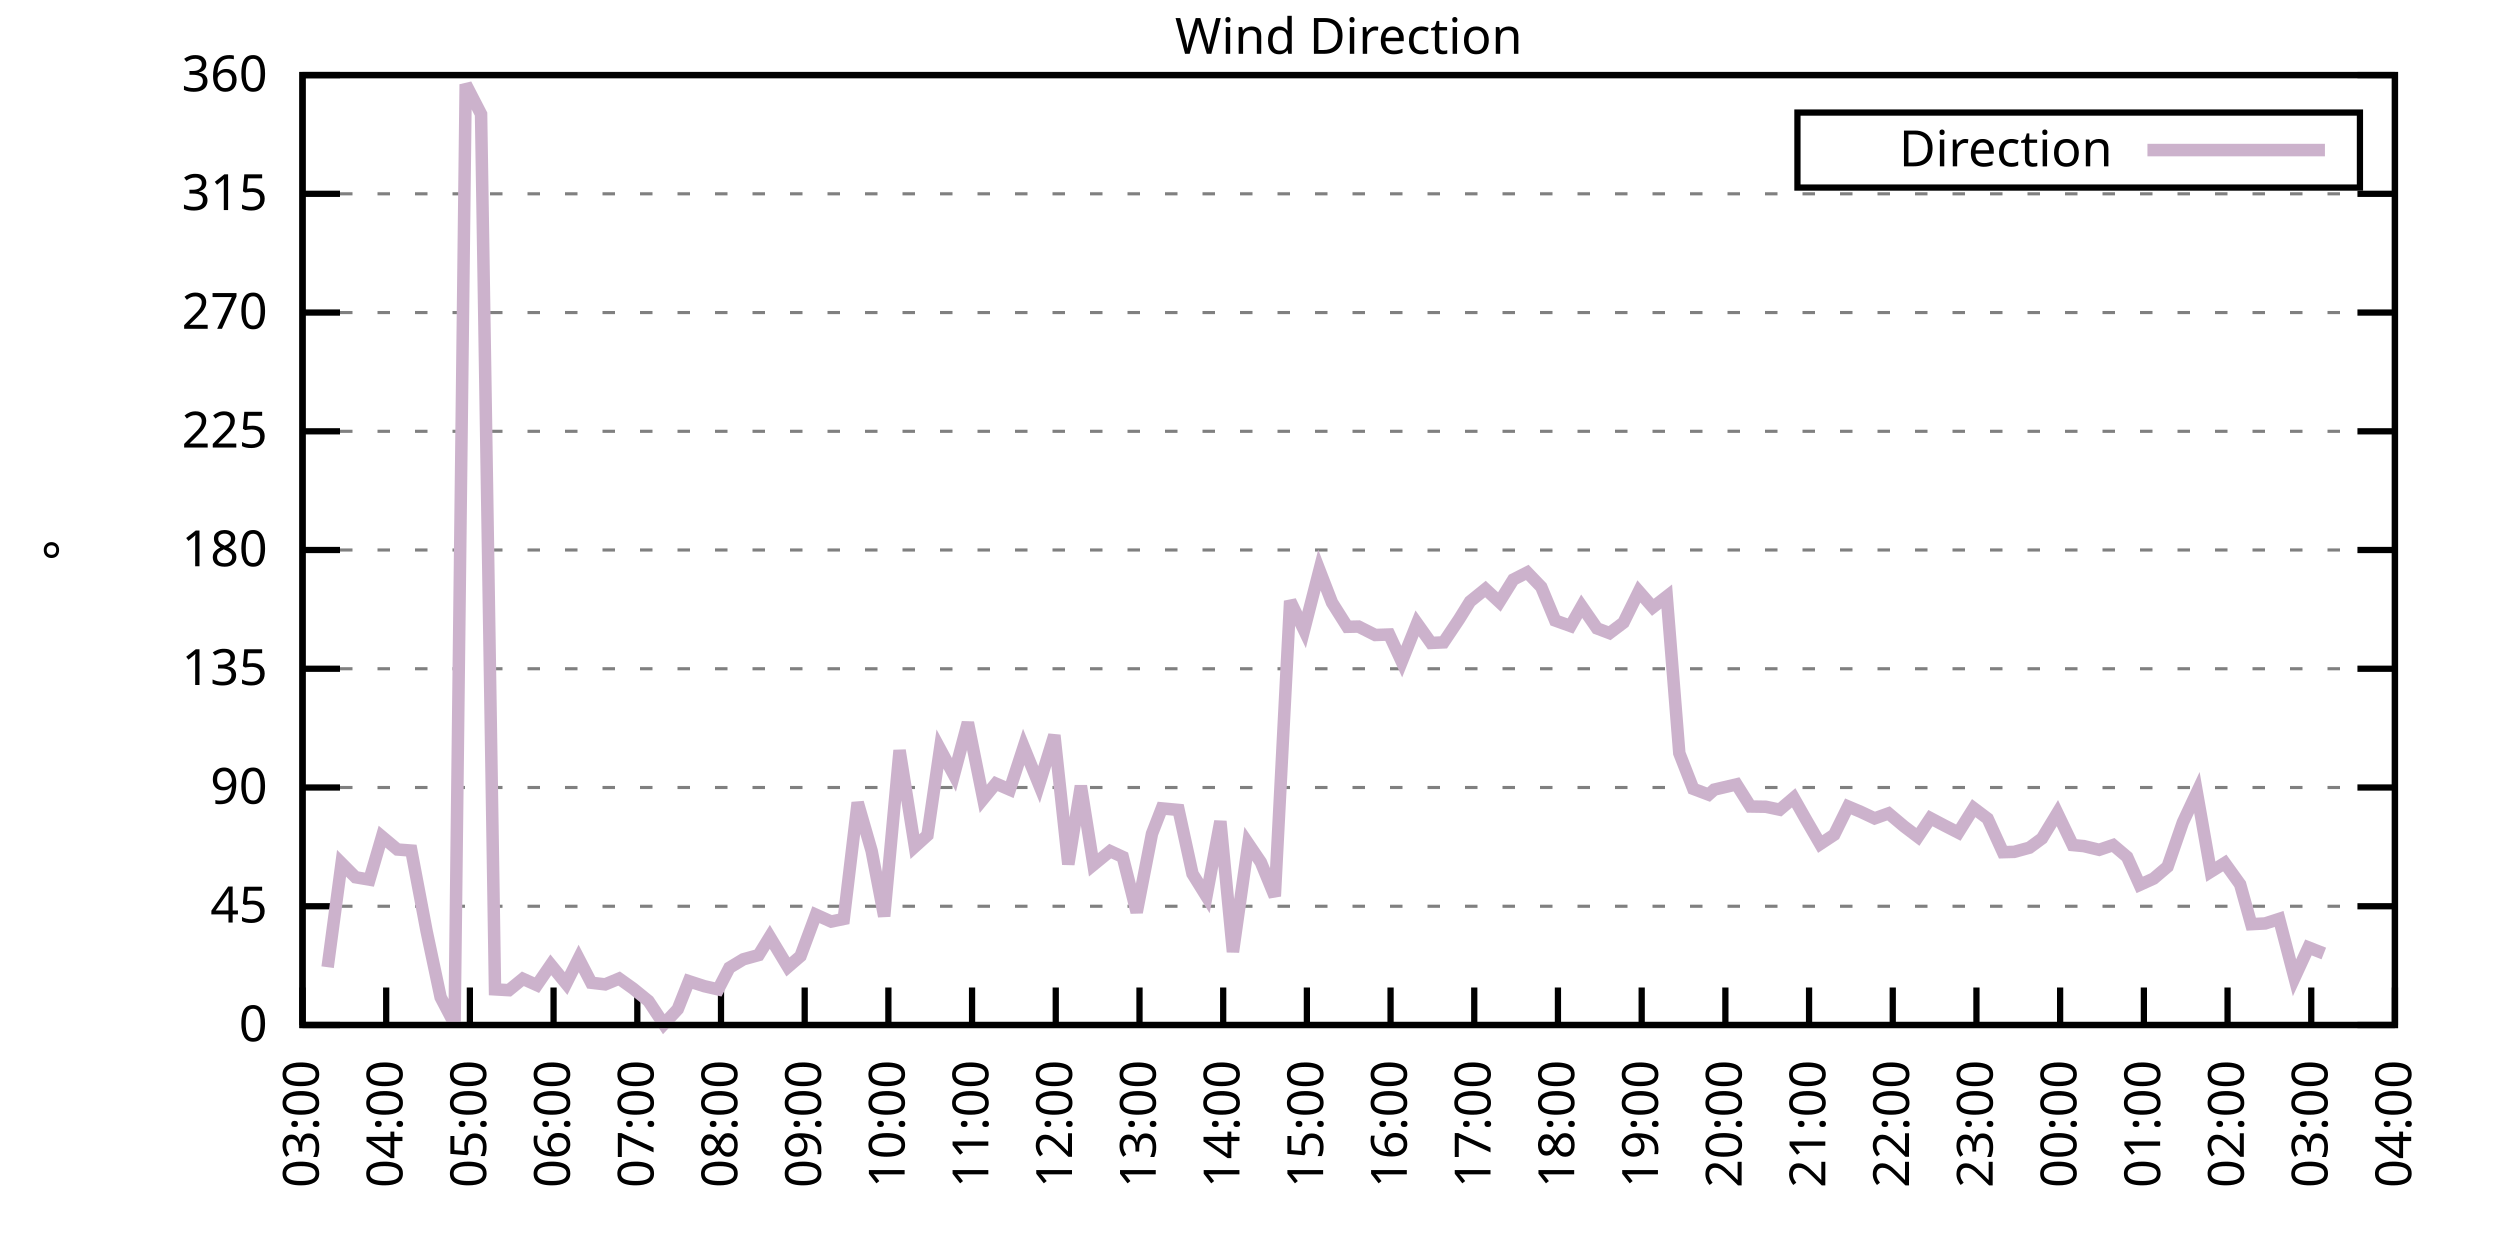
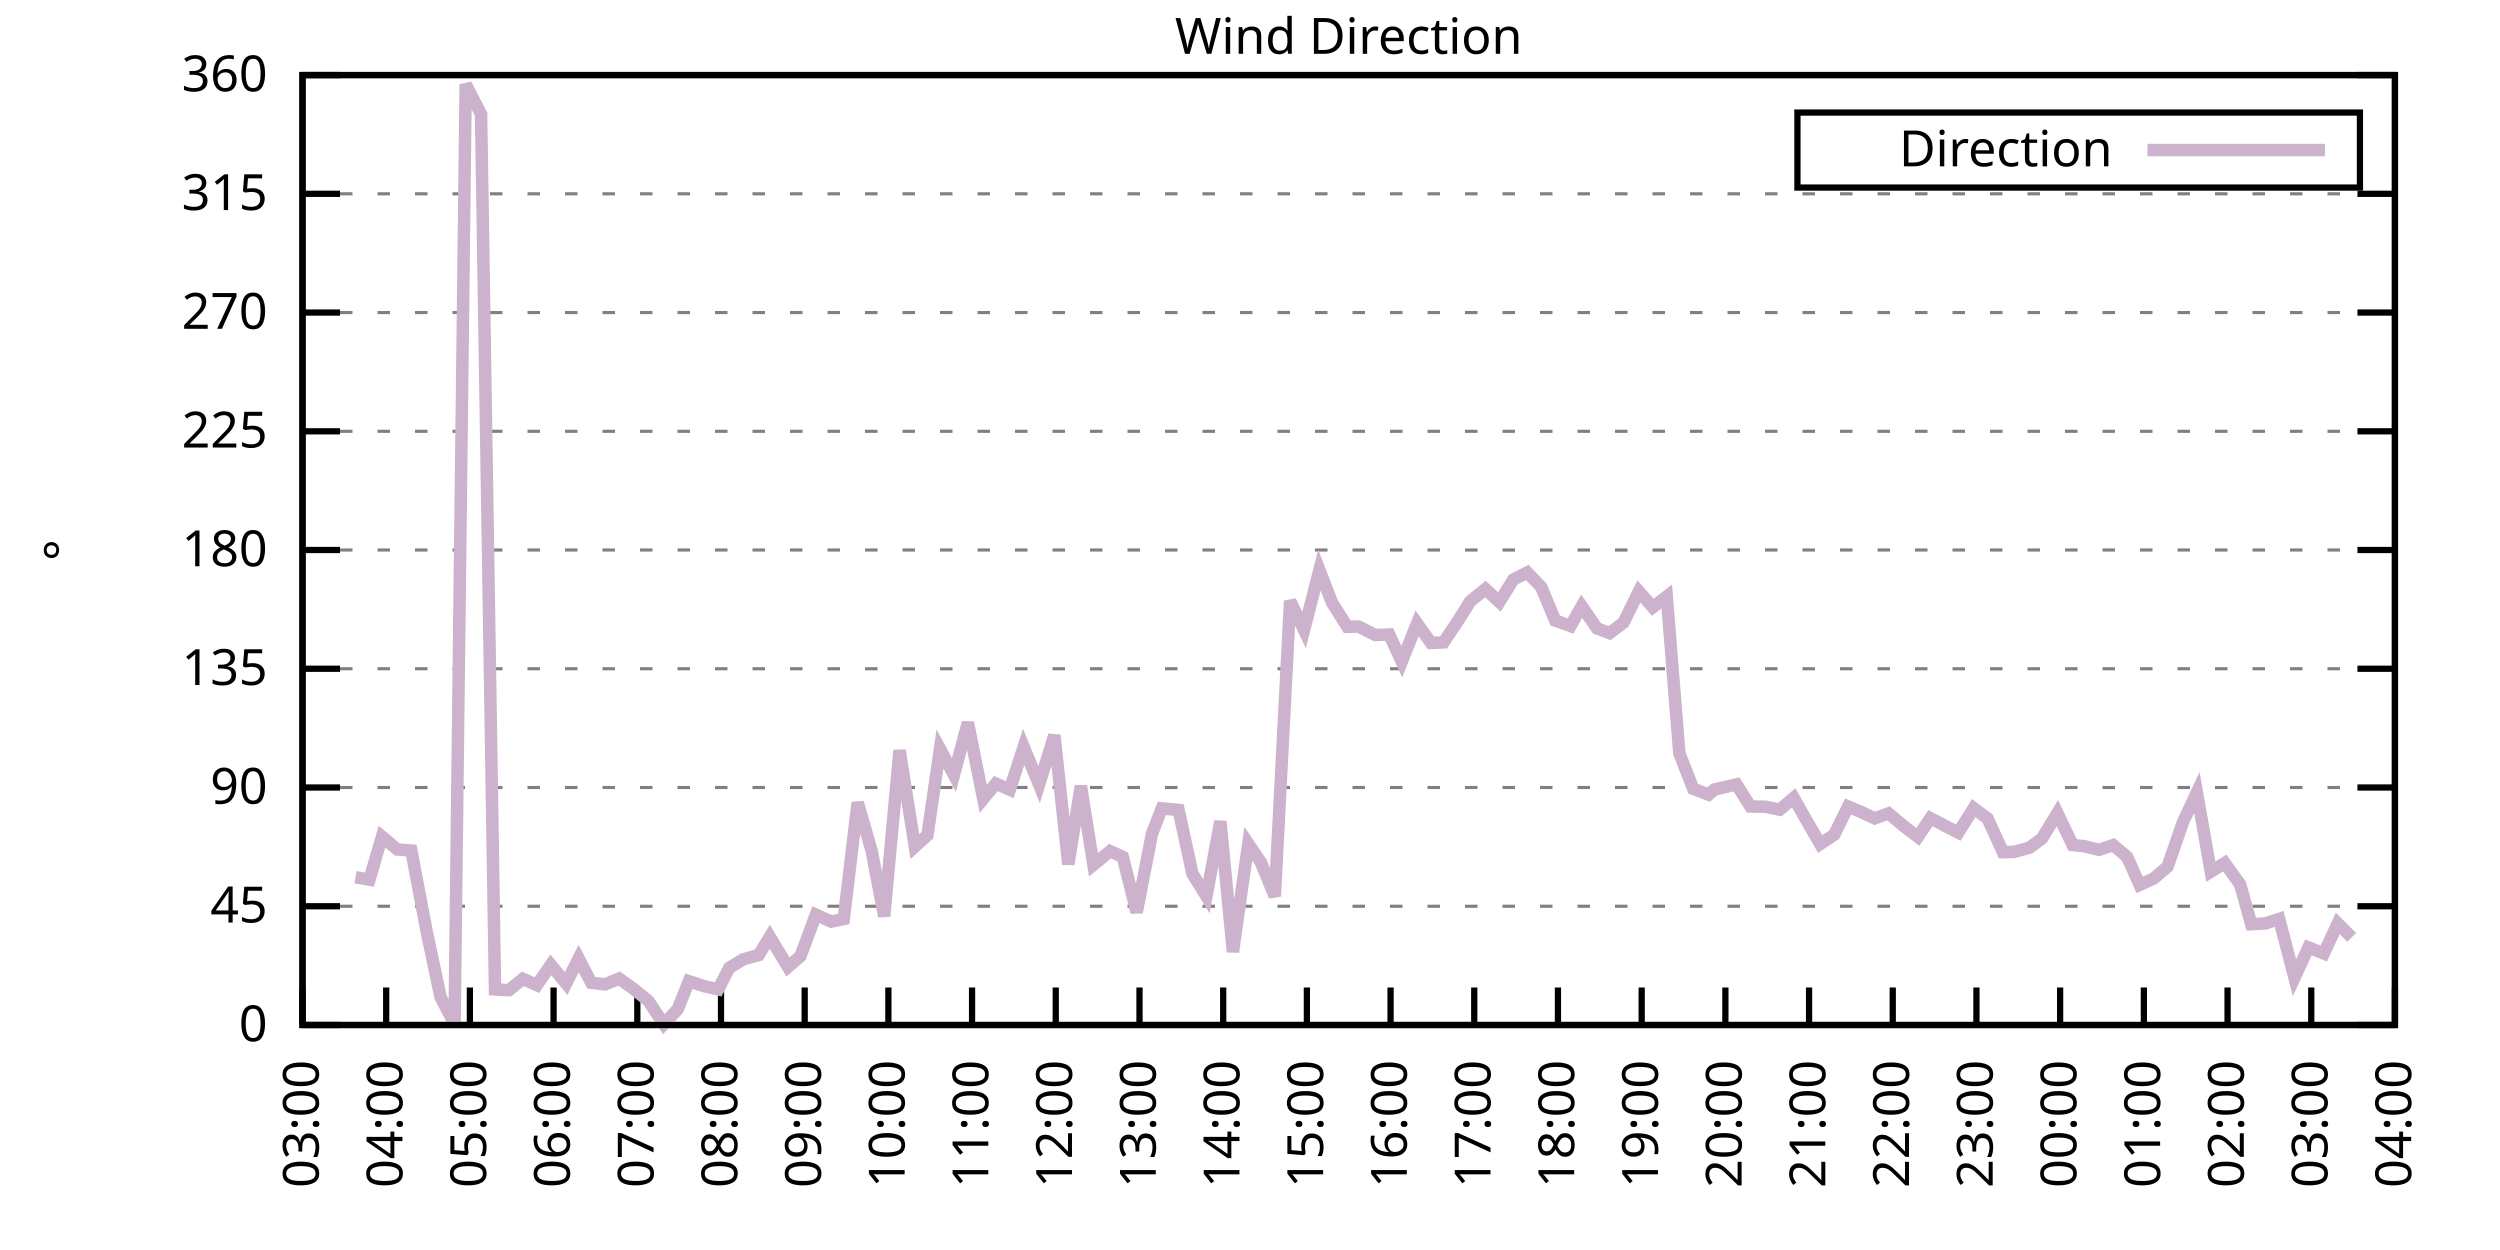
<svg xmlns="http://www.w3.org/2000/svg" xmlns:xlink="http://www.w3.org/1999/xlink" width="400" height="200" viewBox="0 0 400 200">
  <g id="gnuplot_canvas">
    <rect x="0" y="0" width="400" height="200" fill="none" />
    <defs>
      <circle id="gpDot" r="0.5" stroke-width="0.5" stroke="currentColor" />
      <path id="gpPt0" stroke-width="0.333" stroke="currentColor" d="M-1,0 h2 M0,-1 v2" />
      <path id="gpPt1" stroke-width="0.333" stroke="currentColor" d="M-1,-1 L1,1 M1,-1 L-1,1" />
      <path id="gpPt2" stroke-width="0.333" stroke="currentColor" d="M-1,0 L1,0 M0,-1 L0,1 M-1,-1 L1,1 M-1,1 L1,-1" />
      <rect id="gpPt3" stroke-width="0.333" stroke="currentColor" x="-1" y="-1" width="2" height="2" />
      <rect id="gpPt4" stroke-width="0.333" stroke="currentColor" fill="currentColor" x="-1" y="-1" width="2" height="2" />
      <circle id="gpPt5" stroke-width="0.333" stroke="currentColor" cx="0" cy="0" r="1" />
      <use xlink:href="#gpPt5" id="gpPt6" fill="currentColor" stroke="none" />
      <path id="gpPt7" stroke-width="0.333" stroke="currentColor" d="M0,-1.33 L-1.33,0.67 L1.33,0.67 z" />
      <use xlink:href="#gpPt7" id="gpPt8" fill="currentColor" stroke="none" />
      <use xlink:href="#gpPt7" id="gpPt9" stroke="currentColor" transform="rotate(180)" />
      <use xlink:href="#gpPt9" id="gpPt10" fill="currentColor" stroke="none" />
      <use xlink:href="#gpPt3" id="gpPt11" stroke="currentColor" transform="rotate(45)" />
      <use xlink:href="#gpPt11" id="gpPt12" fill="currentColor" stroke="none" />
      <path id="gpPt13" stroke-width="0.333" stroke="currentColor" d="M0,1.330 L1.265,0.411 L0.782,-1.067 L-0.782,-1.076 L-1.265,0.411 z" />
      <use xlink:href="#gpPt13" id="gpPt14" fill="currentColor" stroke="none" />
      <filter id="textbox" filterUnits="objectBoundingBox" x="0" y="0" height="1" width="1">
        <feFlood flood-color="white" flood-opacity="1" result="bgnd" />
        <feComposite in="SourceGraphic" in2="bgnd" operator="atop" />
      </filter>
      <filter id="greybox" filterUnits="objectBoundingBox" x="0" y="0" height="1" width="1">
        <feFlood flood-color="lightgrey" flood-opacity="1" result="grey" />
        <feComposite in="SourceGraphic" in2="grey" operator="atop" />
      </filter>
    </defs>
    <g fill="none" color="white" stroke="currentColor" stroke-width="1.00" stroke-linecap="butt" stroke-linejoin="miter">
</g>
    <g fill="none" color="black" stroke="currentColor" stroke-width="1.00" stroke-linecap="butt" stroke-linejoin="miter">
      <g stroke="none" shape-rendering="crispEdges">
        <polygon fill="rgb(255, 255, 255)" points="48.40,164.00 383.18,164.00 383.18,12.02 48.40,12.02 " />
      </g>
    </g>
    <g fill="none" color="black" stroke="currentColor" stroke-width="1.00" stroke-linecap="butt" stroke-linejoin="miter">
</g>
    <g fill="none" color="black" stroke="black" stroke-width="0.50" stroke-linecap="butt" stroke-linejoin="miter">
</g>
    <g fill="none" color="gray" stroke="currentColor" stroke-width="0.50" stroke-linecap="butt" stroke-linejoin="miter">
      <path stroke="gray" stroke-dasharray="2,4" class="gridline" d="M48.40,164.00 L383.19,164.00  " />
    </g>
    <g fill="none" color="gray" stroke="gray" stroke-width="1.00" stroke-linecap="butt" stroke-linejoin="miter">
</g>
    <g fill="none" color="black" stroke="currentColor" stroke-width="1.00" stroke-linecap="butt" stroke-linejoin="miter">
      <path stroke="black" d="M48.40,164.00 L54.40,164.00 M383.19,164.00 L377.19,164.00  " />
      <g transform="translate(42.80,166.60)" stroke="none" fill="black" font-family="Sans" font-size="8.00" text-anchor="end">
        <text>
          <tspan font-family="Sans"> 0</tspan>
        </text>
      </g>
    </g>
    <g fill="none" color="black" stroke="currentColor" stroke-width="1.00" stroke-linecap="butt" stroke-linejoin="miter">
</g>
    <g fill="none" color="black" stroke="black" stroke-width="0.50" stroke-linecap="butt" stroke-linejoin="miter">
</g>
    <g fill="none" color="gray" stroke="currentColor" stroke-width="0.50" stroke-linecap="butt" stroke-linejoin="miter">
      <path stroke="gray" stroke-dasharray="2,4" class="gridline" d="M48.40,145.00 L383.19,145.00  " />
    </g>
    <g fill="none" color="gray" stroke="gray" stroke-width="1.00" stroke-linecap="butt" stroke-linejoin="miter">
</g>
    <g fill="none" color="black" stroke="currentColor" stroke-width="1.00" stroke-linecap="butt" stroke-linejoin="miter">
      <path stroke="black" d="M48.40,145.00 L54.40,145.00 M383.19,145.00 L377.19,145.00  " />
      <g transform="translate(42.80,147.60)" stroke="none" fill="black" font-family="Sans" font-size="8.00" text-anchor="end">
        <text>
          <tspan font-family="Sans"> 45</tspan>
        </text>
      </g>
    </g>
    <g fill="none" color="black" stroke="currentColor" stroke-width="1.00" stroke-linecap="butt" stroke-linejoin="miter">
</g>
    <g fill="none" color="black" stroke="black" stroke-width="0.50" stroke-linecap="butt" stroke-linejoin="miter">
</g>
    <g fill="none" color="gray" stroke="currentColor" stroke-width="0.50" stroke-linecap="butt" stroke-linejoin="miter">
      <path stroke="gray" stroke-dasharray="2,4" class="gridline" d="M48.40,126.00 L383.19,126.00  " />
    </g>
    <g fill="none" color="gray" stroke="gray" stroke-width="1.00" stroke-linecap="butt" stroke-linejoin="miter">
</g>
    <g fill="none" color="black" stroke="currentColor" stroke-width="1.00" stroke-linecap="butt" stroke-linejoin="miter">
      <path stroke="black" d="M48.40,126.00 L54.40,126.00 M383.19,126.00 L377.19,126.00  " />
      <g transform="translate(42.80,128.60)" stroke="none" fill="black" font-family="Sans" font-size="8.00" text-anchor="end">
        <text>
          <tspan font-family="Sans"> 90</tspan>
        </text>
      </g>
    </g>
    <g fill="none" color="black" stroke="currentColor" stroke-width="1.00" stroke-linecap="butt" stroke-linejoin="miter">
</g>
    <g fill="none" color="black" stroke="black" stroke-width="0.50" stroke-linecap="butt" stroke-linejoin="miter">
</g>
    <g fill="none" color="gray" stroke="currentColor" stroke-width="0.50" stroke-linecap="butt" stroke-linejoin="miter">
      <path stroke="gray" stroke-dasharray="2,4" class="gridline" d="M48.40,107.00 L383.19,107.00  " />
    </g>
    <g fill="none" color="gray" stroke="gray" stroke-width="1.00" stroke-linecap="butt" stroke-linejoin="miter">
</g>
    <g fill="none" color="black" stroke="currentColor" stroke-width="1.00" stroke-linecap="butt" stroke-linejoin="miter">
      <path stroke="black" d="M48.40,107.00 L54.40,107.00 M383.19,107.00 L377.19,107.00  " />
      <g transform="translate(42.80,109.60)" stroke="none" fill="black" font-family="Sans" font-size="8.00" text-anchor="end">
        <text>
          <tspan font-family="Sans"> 135</tspan>
        </text>
      </g>
    </g>
    <g fill="none" color="black" stroke="currentColor" stroke-width="1.00" stroke-linecap="butt" stroke-linejoin="miter">
</g>
    <g fill="none" color="black" stroke="black" stroke-width="0.50" stroke-linecap="butt" stroke-linejoin="miter">
</g>
    <g fill="none" color="gray" stroke="currentColor" stroke-width="0.50" stroke-linecap="butt" stroke-linejoin="miter">
      <path stroke="gray" stroke-dasharray="2,4" class="gridline" d="M48.40,88.00 L383.19,88.00  " />
    </g>
    <g fill="none" color="gray" stroke="gray" stroke-width="1.00" stroke-linecap="butt" stroke-linejoin="miter">
</g>
    <g fill="none" color="black" stroke="currentColor" stroke-width="1.00" stroke-linecap="butt" stroke-linejoin="miter">
      <path stroke="black" d="M48.40,88.00 L54.40,88.00 M383.19,88.00 L377.19,88.00  " />
      <g transform="translate(42.80,90.60)" stroke="none" fill="black" font-family="Sans" font-size="8.00" text-anchor="end">
        <text>
          <tspan font-family="Sans"> 180</tspan>
        </text>
      </g>
    </g>
    <g fill="none" color="black" stroke="currentColor" stroke-width="1.00" stroke-linecap="butt" stroke-linejoin="miter">
</g>
    <g fill="none" color="black" stroke="black" stroke-width="0.50" stroke-linecap="butt" stroke-linejoin="miter">
</g>
    <g fill="none" color="gray" stroke="currentColor" stroke-width="0.50" stroke-linecap="butt" stroke-linejoin="miter">
      <path stroke="gray" stroke-dasharray="2,4" class="gridline" d="M48.40,69.01 L383.19,69.01  " />
    </g>
    <g fill="none" color="gray" stroke="gray" stroke-width="1.00" stroke-linecap="butt" stroke-linejoin="miter">
</g>
    <g fill="none" color="black" stroke="currentColor" stroke-width="1.00" stroke-linecap="butt" stroke-linejoin="miter">
      <path stroke="black" d="M48.40,69.01 L54.40,69.01 M383.19,69.01 L377.19,69.01  " />
      <g transform="translate(42.80,71.61)" stroke="none" fill="black" font-family="Sans" font-size="8.00" text-anchor="end">
        <text>
          <tspan font-family="Sans"> 225</tspan>
        </text>
      </g>
    </g>
    <g fill="none" color="black" stroke="currentColor" stroke-width="1.00" stroke-linecap="butt" stroke-linejoin="miter">
</g>
    <g fill="none" color="black" stroke="black" stroke-width="0.50" stroke-linecap="butt" stroke-linejoin="miter">
</g>
    <g fill="none" color="gray" stroke="currentColor" stroke-width="0.50" stroke-linecap="butt" stroke-linejoin="miter">
      <path stroke="gray" stroke-dasharray="2,4" class="gridline" d="M48.40,50.01 L383.19,50.01  " />
    </g>
    <g fill="none" color="gray" stroke="gray" stroke-width="1.00" stroke-linecap="butt" stroke-linejoin="miter">
</g>
    <g fill="none" color="black" stroke="currentColor" stroke-width="1.00" stroke-linecap="butt" stroke-linejoin="miter">
      <path stroke="black" d="M48.40,50.01 L54.40,50.01 M383.19,50.01 L377.19,50.01  " />
      <g transform="translate(42.80,52.61)" stroke="none" fill="black" font-family="Sans" font-size="8.00" text-anchor="end">
        <text>
          <tspan font-family="Sans"> 270</tspan>
        </text>
      </g>
    </g>
    <g fill="none" color="black" stroke="currentColor" stroke-width="1.00" stroke-linecap="butt" stroke-linejoin="miter">
</g>
    <g fill="none" color="black" stroke="black" stroke-width="0.50" stroke-linecap="butt" stroke-linejoin="miter">
</g>
    <g fill="none" color="gray" stroke="currentColor" stroke-width="0.50" stroke-linecap="butt" stroke-linejoin="miter">
      <path stroke="gray" stroke-dasharray="2,4" class="gridline" d="M48.40,31.01 L383.19,31.01  " />
    </g>
    <g fill="none" color="gray" stroke="gray" stroke-width="1.00" stroke-linecap="butt" stroke-linejoin="miter">
</g>
    <g fill="none" color="black" stroke="currentColor" stroke-width="1.00" stroke-linecap="butt" stroke-linejoin="miter">
      <path stroke="black" d="M48.40,31.01 L54.40,31.01 M383.19,31.01 L377.19,31.01  " />
      <g transform="translate(42.80,33.61)" stroke="none" fill="black" font-family="Sans" font-size="8.00" text-anchor="end">
        <text>
          <tspan font-family="Sans"> 315</tspan>
        </text>
      </g>
    </g>
    <g fill="none" color="black" stroke="currentColor" stroke-width="1.00" stroke-linecap="butt" stroke-linejoin="miter">
</g>
    <g fill="none" color="black" stroke="black" stroke-width="0.50" stroke-linecap="butt" stroke-linejoin="miter">
</g>
    <g fill="none" color="gray" stroke="currentColor" stroke-width="0.50" stroke-linecap="butt" stroke-linejoin="miter">
      <path stroke="gray" stroke-dasharray="2,4" class="gridline" d="M48.40,12.01 L383.19,12.01  " />
    </g>
    <g fill="none" color="gray" stroke="gray" stroke-width="1.00" stroke-linecap="butt" stroke-linejoin="miter">
</g>
    <g fill="none" color="black" stroke="currentColor" stroke-width="1.00" stroke-linecap="butt" stroke-linejoin="miter">
      <path stroke="black" d="M48.40,12.01 L54.40,12.01 M383.19,12.01 L377.19,12.01  " />
      <g transform="translate(42.80,14.61)" stroke="none" fill="black" font-family="Sans" font-size="8.00" text-anchor="end">
        <text>
          <tspan font-family="Sans"> 360</tspan>
        </text>
      </g>
    </g>
    <g fill="none" color="black" stroke="currentColor" stroke-width="1.00" stroke-linecap="butt" stroke-linejoin="miter">
      <path stroke="black" d="M48.40,164.00 L48.40,158.00  " />
      <g transform="translate(51.00,169.60) rotate(270.00)" stroke="none" fill="black" font-family="Sans" font-size="8.00" text-anchor="end">
        <text>
          <tspan font-family="Sans">03:00</tspan>
        </text>
      </g>
    </g>
    <g fill="none" color="black" stroke="currentColor" stroke-width="1.00" stroke-linecap="butt" stroke-linejoin="miter">
      <path stroke="black" d="M61.79,164.00 L61.79,158.00  " />
      <g transform="translate(64.39,169.60) rotate(270.00)" stroke="none" fill="black" font-family="Sans" font-size="8.00" text-anchor="end">
        <text>
          <tspan font-family="Sans">04:00</tspan>
        </text>
      </g>
    </g>
    <g fill="none" color="black" stroke="currentColor" stroke-width="1.00" stroke-linecap="butt" stroke-linejoin="miter">
      <path stroke="black" d="M75.18,164.00 L75.18,158.00  " />
      <g transform="translate(77.78,169.60) rotate(270.00)" stroke="none" fill="black" font-family="Sans" font-size="8.00" text-anchor="end">
        <text>
          <tspan font-family="Sans">05:00</tspan>
        </text>
      </g>
    </g>
    <g fill="none" color="black" stroke="currentColor" stroke-width="1.00" stroke-linecap="butt" stroke-linejoin="miter">
      <path stroke="black" d="M88.57,164.00 L88.57,158.00  " />
      <g transform="translate(91.17,169.60) rotate(270.00)" stroke="none" fill="black" font-family="Sans" font-size="8.00" text-anchor="end">
        <text>
          <tspan font-family="Sans">06:00</tspan>
        </text>
      </g>
    </g>
    <g fill="none" color="black" stroke="currentColor" stroke-width="1.00" stroke-linecap="butt" stroke-linejoin="miter">
      <path stroke="black" d="M101.97,164.00 L101.97,158.00  " />
      <g transform="translate(104.57,169.60) rotate(270.00)" stroke="none" fill="black" font-family="Sans" font-size="8.00" text-anchor="end">
        <text>
          <tspan font-family="Sans">07:00</tspan>
        </text>
      </g>
    </g>
    <g fill="none" color="black" stroke="currentColor" stroke-width="1.00" stroke-linecap="butt" stroke-linejoin="miter">
      <path stroke="black" d="M115.36,164.00 L115.36,158.00  " />
      <g transform="translate(117.96,169.60) rotate(270.00)" stroke="none" fill="black" font-family="Sans" font-size="8.00" text-anchor="end">
        <text>
          <tspan font-family="Sans">08:00</tspan>
        </text>
      </g>
    </g>
    <g fill="none" color="black" stroke="currentColor" stroke-width="1.00" stroke-linecap="butt" stroke-linejoin="miter">
      <path stroke="black" d="M128.75,164.00 L128.75,158.00  " />
      <g transform="translate(131.35,169.60) rotate(270.00)" stroke="none" fill="black" font-family="Sans" font-size="8.00" text-anchor="end">
        <text>
          <tspan font-family="Sans">09:00</tspan>
        </text>
      </g>
    </g>
    <g fill="none" color="black" stroke="currentColor" stroke-width="1.00" stroke-linecap="butt" stroke-linejoin="miter">
      <path stroke="black" d="M142.14,164.00 L142.14,158.00  " />
      <g transform="translate(144.74,169.60) rotate(270.00)" stroke="none" fill="black" font-family="Sans" font-size="8.00" text-anchor="end">
        <text>
          <tspan font-family="Sans">10:00</tspan>
        </text>
      </g>
    </g>
    <g fill="none" color="black" stroke="currentColor" stroke-width="1.00" stroke-linecap="butt" stroke-linejoin="miter">
      <path stroke="black" d="M155.53,164.00 L155.53,158.00  " />
      <g transform="translate(158.13,169.60) rotate(270.00)" stroke="none" fill="black" font-family="Sans" font-size="8.00" text-anchor="end">
        <text>
          <tspan font-family="Sans">11:00</tspan>
        </text>
      </g>
    </g>
    <g fill="none" color="black" stroke="currentColor" stroke-width="1.00" stroke-linecap="butt" stroke-linejoin="miter">
      <path stroke="black" d="M168.92,164.00 L168.92,158.00  " />
      <g transform="translate(171.52,169.60) rotate(270.00)" stroke="none" fill="black" font-family="Sans" font-size="8.00" text-anchor="end">
        <text>
          <tspan font-family="Sans">12:00</tspan>
        </text>
      </g>
    </g>
    <g fill="none" color="black" stroke="currentColor" stroke-width="1.00" stroke-linecap="butt" stroke-linejoin="miter">
      <path stroke="black" d="M182.32,164.00 L182.32,158.00  " />
      <g transform="translate(184.92,169.60) rotate(270.00)" stroke="none" fill="black" font-family="Sans" font-size="8.00" text-anchor="end">
        <text>
          <tspan font-family="Sans">13:00</tspan>
        </text>
      </g>
    </g>
    <g fill="none" color="black" stroke="currentColor" stroke-width="1.00" stroke-linecap="butt" stroke-linejoin="miter">
      <path stroke="black" d="M195.71,164.00 L195.71,158.00  " />
      <g transform="translate(198.31,169.60) rotate(270.00)" stroke="none" fill="black" font-family="Sans" font-size="8.00" text-anchor="end">
        <text>
          <tspan font-family="Sans">14:00</tspan>
        </text>
      </g>
    </g>
    <g fill="none" color="black" stroke="currentColor" stroke-width="1.00" stroke-linecap="butt" stroke-linejoin="miter">
      <path stroke="black" d="M209.10,164.00 L209.10,158.00  " />
      <g transform="translate(211.70,169.60) rotate(270.00)" stroke="none" fill="black" font-family="Sans" font-size="8.00" text-anchor="end">
        <text>
          <tspan font-family="Sans">15:00</tspan>
        </text>
      </g>
    </g>
    <g fill="none" color="black" stroke="currentColor" stroke-width="1.00" stroke-linecap="butt" stroke-linejoin="miter">
      <path stroke="black" d="M222.49,164.00 L222.49,158.00  " />
      <g transform="translate(225.09,169.60) rotate(270.00)" stroke="none" fill="black" font-family="Sans" font-size="8.00" text-anchor="end">
        <text>
          <tspan font-family="Sans">16:00</tspan>
        </text>
      </g>
    </g>
    <g fill="none" color="black" stroke="currentColor" stroke-width="1.00" stroke-linecap="butt" stroke-linejoin="miter">
      <path stroke="black" d="M235.88,164.00 L235.88,158.00  " />
      <g transform="translate(238.48,169.60) rotate(270.00)" stroke="none" fill="black" font-family="Sans" font-size="8.00" text-anchor="end">
        <text>
          <tspan font-family="Sans">17:00</tspan>
        </text>
      </g>
    </g>
    <g fill="none" color="black" stroke="currentColor" stroke-width="1.00" stroke-linecap="butt" stroke-linejoin="miter">
      <path stroke="black" d="M249.27,164.00 L249.27,158.00  " />
      <g transform="translate(251.87,169.60) rotate(270.00)" stroke="none" fill="black" font-family="Sans" font-size="8.00" text-anchor="end">
        <text>
          <tspan font-family="Sans">18:00</tspan>
        </text>
      </g>
    </g>
    <g fill="none" color="black" stroke="currentColor" stroke-width="1.00" stroke-linecap="butt" stroke-linejoin="miter">
      <path stroke="black" d="M262.67,164.00 L262.67,158.00  " />
      <g transform="translate(265.27,169.60) rotate(270.00)" stroke="none" fill="black" font-family="Sans" font-size="8.00" text-anchor="end">
        <text>
          <tspan font-family="Sans">19:00</tspan>
        </text>
      </g>
    </g>
    <g fill="none" color="black" stroke="currentColor" stroke-width="1.00" stroke-linecap="butt" stroke-linejoin="miter">
      <path stroke="black" d="M276.06,164.00 L276.06,158.00  " />
      <g transform="translate(278.66,169.60) rotate(270.00)" stroke="none" fill="black" font-family="Sans" font-size="8.00" text-anchor="end">
        <text>
          <tspan font-family="Sans">20:00</tspan>
        </text>
      </g>
    </g>
    <g fill="none" color="black" stroke="currentColor" stroke-width="1.00" stroke-linecap="butt" stroke-linejoin="miter">
      <path stroke="black" d="M289.45,164.00 L289.45,158.00  " />
      <g transform="translate(292.05,169.60) rotate(270.00)" stroke="none" fill="black" font-family="Sans" font-size="8.00" text-anchor="end">
        <text>
          <tspan font-family="Sans">21:00</tspan>
        </text>
      </g>
    </g>
    <g fill="none" color="black" stroke="currentColor" stroke-width="1.00" stroke-linecap="butt" stroke-linejoin="miter">
      <path stroke="black" d="M302.84,164.00 L302.84,158.00  " />
      <g transform="translate(305.44,169.60) rotate(270.00)" stroke="none" fill="black" font-family="Sans" font-size="8.00" text-anchor="end">
        <text>
          <tspan font-family="Sans">22:00</tspan>
        </text>
      </g>
    </g>
    <g fill="none" color="black" stroke="currentColor" stroke-width="1.00" stroke-linecap="butt" stroke-linejoin="miter">
      <path stroke="black" d="M316.23,164.00 L316.23,158.00  " />
      <g transform="translate(318.83,169.60) rotate(270.00)" stroke="none" fill="black" font-family="Sans" font-size="8.00" text-anchor="end">
        <text>
          <tspan font-family="Sans">23:00</tspan>
        </text>
      </g>
    </g>
    <g fill="none" color="black" stroke="currentColor" stroke-width="1.00" stroke-linecap="butt" stroke-linejoin="miter">
      <path stroke="black" d="M329.62,164.00 L329.62,158.00  " />
      <g transform="translate(332.22,169.60) rotate(270.00)" stroke="none" fill="black" font-family="Sans" font-size="8.00" text-anchor="end">
        <text>
          <tspan font-family="Sans">00:00</tspan>
        </text>
      </g>
    </g>
    <g fill="none" color="black" stroke="currentColor" stroke-width="1.00" stroke-linecap="butt" stroke-linejoin="miter">
      <path stroke="black" d="M343.02,164.00 L343.02,158.00  " />
      <g transform="translate(345.62,169.60) rotate(270.00)" stroke="none" fill="black" font-family="Sans" font-size="8.00" text-anchor="end">
        <text>
          <tspan font-family="Sans">01:00</tspan>
        </text>
      </g>
    </g>
    <g fill="none" color="black" stroke="currentColor" stroke-width="1.00" stroke-linecap="butt" stroke-linejoin="miter">
      <path stroke="black" d="M356.41,164.00 L356.41,158.00  " />
      <g transform="translate(359.01,169.60) rotate(270.00)" stroke="none" fill="black" font-family="Sans" font-size="8.00" text-anchor="end">
        <text>
          <tspan font-family="Sans">02:00</tspan>
        </text>
      </g>
    </g>
    <g fill="none" color="black" stroke="currentColor" stroke-width="1.00" stroke-linecap="butt" stroke-linejoin="miter">
      <path stroke="black" d="M369.80,164.00 L369.80,158.00  " />
      <g transform="translate(372.40,169.60) rotate(270.00)" stroke="none" fill="black" font-family="Sans" font-size="8.00" text-anchor="end">
        <text>
          <tspan font-family="Sans">03:00</tspan>
        </text>
      </g>
    </g>
    <g fill="none" color="black" stroke="currentColor" stroke-width="1.00" stroke-linecap="butt" stroke-linejoin="miter">
      <path stroke="black" d="M383.19,164.00 L383.19,158.00  " />
      <g transform="translate(385.79,169.60) rotate(270.00)" stroke="none" fill="black" font-family="Sans" font-size="8.00" text-anchor="end">
        <text>
          <tspan font-family="Sans">04:00</tspan>
        </text>
      </g>
    </g>
    <g fill="none" color="black" stroke="currentColor" stroke-width="1.00" stroke-linecap="butt" stroke-linejoin="miter">
</g>
    <g fill="none" color="black" stroke="currentColor" stroke-width="1.00" stroke-linecap="butt" stroke-linejoin="miter">
      <path stroke="black" d="M48.40,12.01 L48.40,164.00 L383.19,164.00 L383.19,12.01 L48.40,12.01 Z  " />
    </g>
    <g fill="none" color="black" stroke="currentColor" stroke-width="1.00" stroke-linecap="butt" stroke-linejoin="miter">
</g>
    <g fill="none" color="black" stroke="currentColor" stroke-width="1.00" stroke-linecap="butt" stroke-linejoin="miter">
      <path stroke="black" d="M287.59,30.01 L287.59,18.01 L377.59,18.01 L377.59,30.01 L287.59,30.01 Z  " />
    </g>
    <g id="Wind_direction_plot_1">
      <g fill="none" color="white" stroke="black" stroke-width="2.00" stroke-linecap="butt" stroke-linejoin="miter">
</g>
      <g fill="none" color="black" stroke="currentColor" stroke-width="2.00" stroke-linecap="butt" stroke-linejoin="miter">
        <g transform="translate(337.99,26.61)" stroke="none" fill="black" font-family="Sans" font-size="8.00" text-anchor="end">
          <text>
            <tspan font-family="Sans">Direction</tspan>
          </text>
        </g>
      </g>
      <g fill="none" color="black" stroke="currentColor" stroke-width="2.00" stroke-linecap="butt" stroke-linejoin="miter">
-         <path stroke="rgb(204, 178, 204)" d="M343.59,24.01 L371.99,24.01 M52.42,154.75 L54.65,138.12 L56.88,140.36 L59.11,140.74 L61.12,133.86 L63.58,135.92   L65.81,136.09 L68.26,149.01 L70.50,159.57 L72.73,163.83 L74.51,13.49 L76.97,18.26 L79.20,158.30 L81.43,158.43   L83.66,156.61 L85.90,157.62 L88.13,154.37 L90.58,157.37 L92.59,153.36 L94.60,157.24 L96.83,157.50 L99.06,156.57   L101.30,158.17 L103.75,160.16 L106.21,163.87 L108.44,161.47 L110.22,156.99 L112.68,157.79 L114.91,158.30 L116.70,154.84   L118.93,153.49 L121.38,152.81 L123.17,149.90 L126.07,154.71 L128.08,152.98 L130.54,146.35 L132.99,147.45 L135.00,147.03   L137.23,128.41 L139.46,136.14 L141.47,146.61 L143.93,120.05 L146.38,135.46 L148.39,133.64 L150.40,119.84 L152.63,123.98   L154.86,115.62 L157.32,127.82 L159.33,125.37 L161.56,126.34 L163.79,119.50 L166.25,125.54 L168.70,117.64 L170.93,138.29   L172.94,125.75 L174.95,138.37 L177.63,136.18 L179.64,137.11 L181.87,145.97 L184.32,133.39 L185.89,129.34 L188.57,129.59   L190.80,139.81 L193.03,143.40 L195.26,131.41 L197.27,152.31 L199.73,135.00 L201.73,137.95 L203.97,143.40 L206.42,96.15   L208.65,100.80 L211.11,91.21 L213.12,96.41 L215.57,100.29 L217.36,100.25 L220.04,101.60 L222.27,101.52 L224.28,105.86   L226.73,99.74 L228.96,102.87 L230.97,102.78 L233.43,99.11 L235.21,96.24 L237.67,94.25 L239.90,96.32 L242.13,92.73   L244.36,91.59 L246.60,93.92 L248.83,99.28 L251.28,100.16 L253.07,97.00 L255.52,100.54 L257.53,101.30 L259.76,99.62   L262.22,94.63 L264.45,97.17 L266.68,95.44 L268.69,120.51 L270.92,126.21 L273.38,127.14 L274.27,126.34 L277.84,125.50   L280.07,129.04 L282.53,129.08 L284.76,129.55 L286.99,127.65 L289.00,131.20 L291.23,135.04 L293.47,133.56 L295.70,129.04   L297.71,129.89 L299.94,130.94 L302.17,130.14 L304.63,132.21 L306.86,133.90 L308.87,130.90 L311.10,132.08 L313.33,133.22   L315.79,129.30 L318.02,130.98 L320.47,136.35 L322.26,136.30 L324.71,135.63 L326.72,134.15 L329.18,130.10 L331.63,135.21   L333.42,135.38 L335.87,135.97 L338.10,135.21 L340.34,137.11 L342.35,141.58 L344.58,140.57 L346.81,138.67 L349.26,131.58   L351.50,126.80 L353.73,139.47 L355.96,138.08 L358.42,141.50 L360.20,147.87 L362.43,147.75 L364.66,147.03 L367.12,156.44   L369.35,151.59 L371.81,152.56  " />
+         <path stroke="rgb(204, 178, 204)" d="M343.59,24.01 L371.99,24.01 M56.88,140.36 L59.11,140.74 L61.12,133.86 L63.58,135.92 L65.81,136.09 L68.26,149.01   L70.50,159.57 L72.73,163.83 L74.51,13.49 L76.97,18.26 L79.20,158.30 L81.43,158.43 L83.66,156.61 L85.90,157.62   L88.13,154.37 L90.58,157.37 L92.59,153.36 L94.60,157.24 L96.83,157.50 L99.06,156.57 L101.30,158.17 L103.75,160.16   L106.21,163.87 L108.44,161.47 L110.22,156.99 L112.68,157.79 L114.91,158.30 L116.70,154.84 L118.93,153.49 L121.38,152.81   L123.17,149.90 L126.07,154.71 L128.08,152.98 L130.54,146.35 L132.99,147.45 L135.00,147.03 L137.23,128.41 L139.46,136.14   L141.47,146.61 L143.93,120.05 L146.38,135.46 L148.39,133.64 L150.40,119.84 L152.63,123.98 L154.86,115.62 L157.32,127.82   L159.33,125.37 L161.56,126.34 L163.79,119.50 L166.25,125.54 L168.70,117.64 L170.93,138.29 L172.94,125.75 L174.95,138.37   L177.63,136.18 L179.64,137.11 L181.87,145.97 L184.32,133.39 L185.89,129.34 L188.57,129.59 L190.80,139.81 L193.03,143.40   L195.26,131.41 L197.27,152.31 L199.73,135.00 L201.73,137.95 L203.97,143.40 L206.42,96.15 L208.65,100.80 L211.11,91.21   L213.12,96.41 L215.57,100.29 L217.36,100.25 L220.04,101.60 L222.27,101.52 L224.28,105.86 L226.73,99.74 L228.96,102.87   L230.97,102.78 L233.43,99.11 L235.21,96.24 L237.67,94.25 L239.90,96.32 L242.13,92.73 L244.36,91.59 L246.60,93.92   L248.83,99.28 L251.28,100.16 L253.07,97.00 L255.52,100.54 L257.53,101.30 L259.76,99.62 L262.22,94.63 L264.45,97.17   L266.68,95.44 L268.69,120.51 L270.92,126.21 L273.38,127.14 L274.27,126.34 L277.84,125.50 L280.07,129.04 L282.53,129.08   L284.76,129.55 L286.99,127.65 L289.00,131.20 L291.23,135.04 L293.47,133.56 L295.70,129.04 L297.71,129.89 L299.94,130.94   L302.17,130.14 L304.63,132.21 L306.86,133.90 L308.87,130.90 L311.10,132.08 L313.33,133.22 L315.79,129.30 L318.02,130.98   L320.47,136.35 L322.26,136.30 L324.71,135.63 L326.72,134.15 L329.18,130.10 L331.63,135.21 L333.42,135.38 L335.87,135.97   L338.10,135.21 L340.34,137.11 L342.35,141.58 L344.58,140.57 L346.81,138.67 L349.26,131.58 L351.50,126.80 L353.73,139.47   L355.96,138.08 L358.42,141.50 L360.20,147.87 L362.43,147.75 L364.66,147.03 L367.12,156.44 L369.35,151.59 L371.81,152.56   L374.04,147.75 L376.27,149.98  " />
      </g>
    </g>
    <g fill="none" color="black" stroke="currentColor" stroke-width="2.00" stroke-linecap="butt" stroke-linejoin="miter">
</g>
    <g fill="none" color="black" stroke="black" stroke-width="1.00" stroke-linecap="butt" stroke-linejoin="miter">
</g>
    <g fill="none" color="black" stroke="currentColor" stroke-width="1.00" stroke-linecap="butt" stroke-linejoin="miter">
      <path stroke="black" d="M48.40,12.01 L48.40,164.00 L383.19,164.00 L383.19,12.01 L48.40,12.01 Z  " />
      <g transform="translate(12.80,88.01) rotate(270.00)" stroke="none" fill="black" font-family="Sans" font-size="8.00" text-anchor="middle">
        <text>
          <tspan font-family="Sans">°</tspan>
        </text>
      </g>
    </g>
    <g fill="none" color="black" stroke="currentColor" stroke-width="1.00" stroke-linecap="butt" stroke-linejoin="miter">
</g>
    <g fill="none" color="black" stroke="currentColor" stroke-width="1.00" stroke-linecap="butt" stroke-linejoin="miter">
      <g transform="translate(215.79,8.61)" stroke="none" fill="black" font-family="Sans" font-size="8.00" text-anchor="middle">
        <text>
          <tspan font-family="Sans">Wind Direction</tspan>
        </text>
      </g>
    </g>
    <g fill="none" color="black" stroke="currentColor" stroke-width="1.00" stroke-linecap="butt" stroke-linejoin="miter">
</g>
  </g>
</svg>
